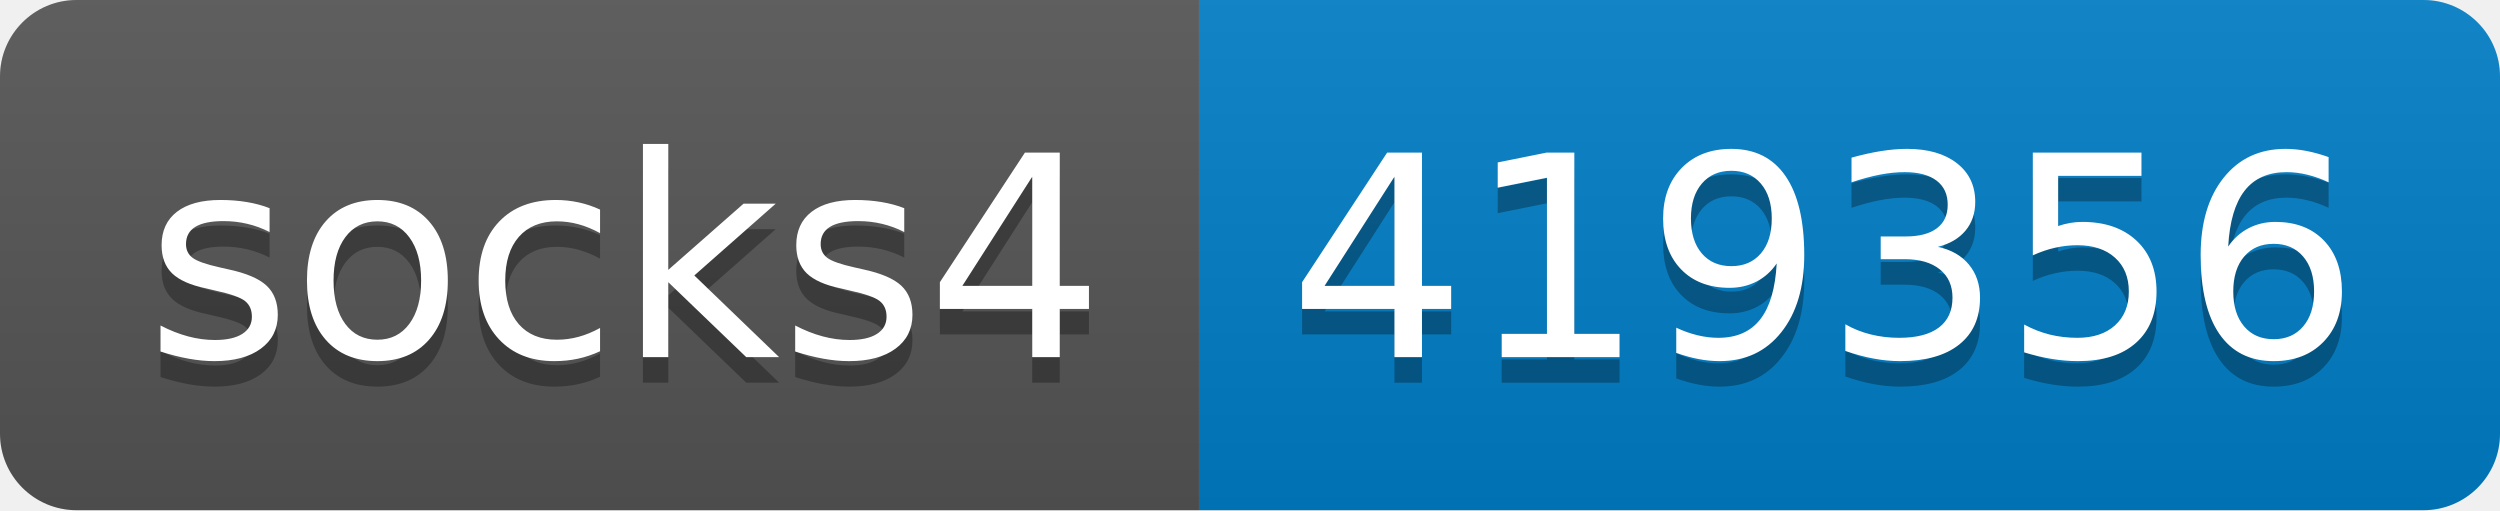
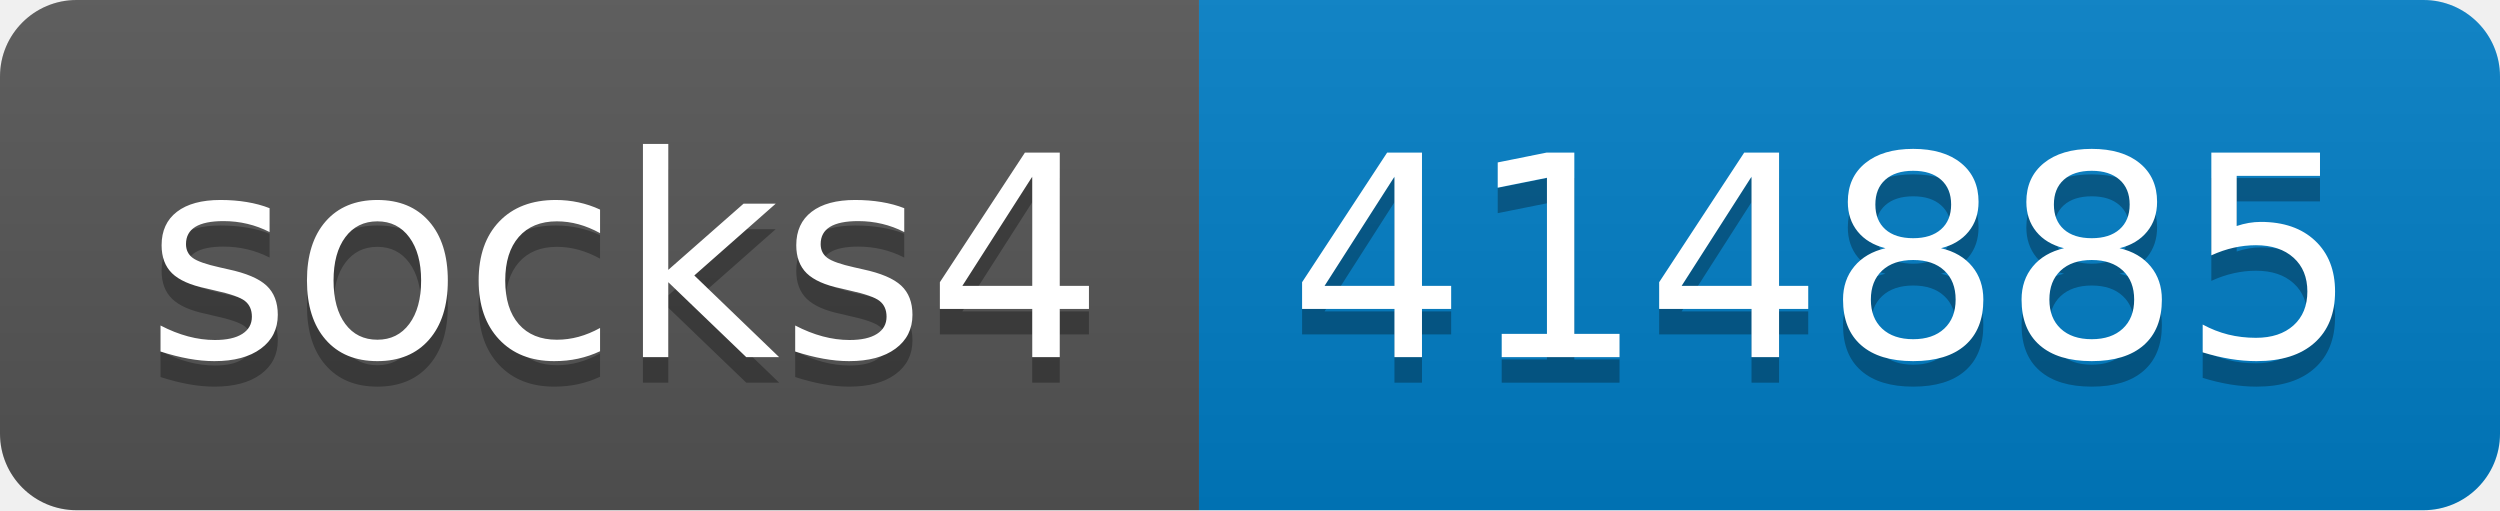
- <svg xmlns="http://www.w3.org/2000/svg" width="98" height="20" role="img" aria-label="socks4: 419356">
+ <svg xmlns="http://www.w3.org/2000/svg" width="98" height="20" role="img" aria-label="socks4: 414885">
  <linearGradient id="s" x2="0" y2="100%">
    <stop offset="0" stop-color="#bbb" stop-opacity=".1" />
    <stop offset="1" stop-opacity=".1" />
  </linearGradient>
  <clipPath id="r">
    <rect width="98" height="20" rx="3" fill="#fff" />
  </clipPath>
  <g clip-path="url(#r)">
    <rect width="47" height="20" fill="#555" />
    <rect x="47" width="51" height="20" fill="#007ec6" />
    <rect width="98" height="20" fill="url(#s)" />
  </g>
  <g fill="#fff" text-anchor="middle" font-family="Verdana,Geneva,DejaVu Sans,sans-serif" text-rendering="geometricPrecision" font-size="110">
    <text aria-hidden="true" x="245" y="150" fill="#010101" fill-opacity=".3" transform="scale(.1)" textLength="370">socks4</text>
    <text x="245" y="140" transform="scale(.1)" fill="#fff" textLength="370">socks4</text>
-     <text aria-hidden="true" x="715" y="150" fill="#010101" fill-opacity=".3" transform="scale(.1)" textLength="410">419356</text>
-     <text x="715" y="140" transform="scale(.1)" fill="#fff" textLength="410">419356</text>
+     <text aria-hidden="true" x="715" y="150" fill="#010101" fill-opacity=".3" transform="scale(.1)" textLength="410">414885</text>
+     <text x="715" y="140" transform="scale(.1)" fill="#fff" textLength="410">414885</text>
  </g>
</svg>
